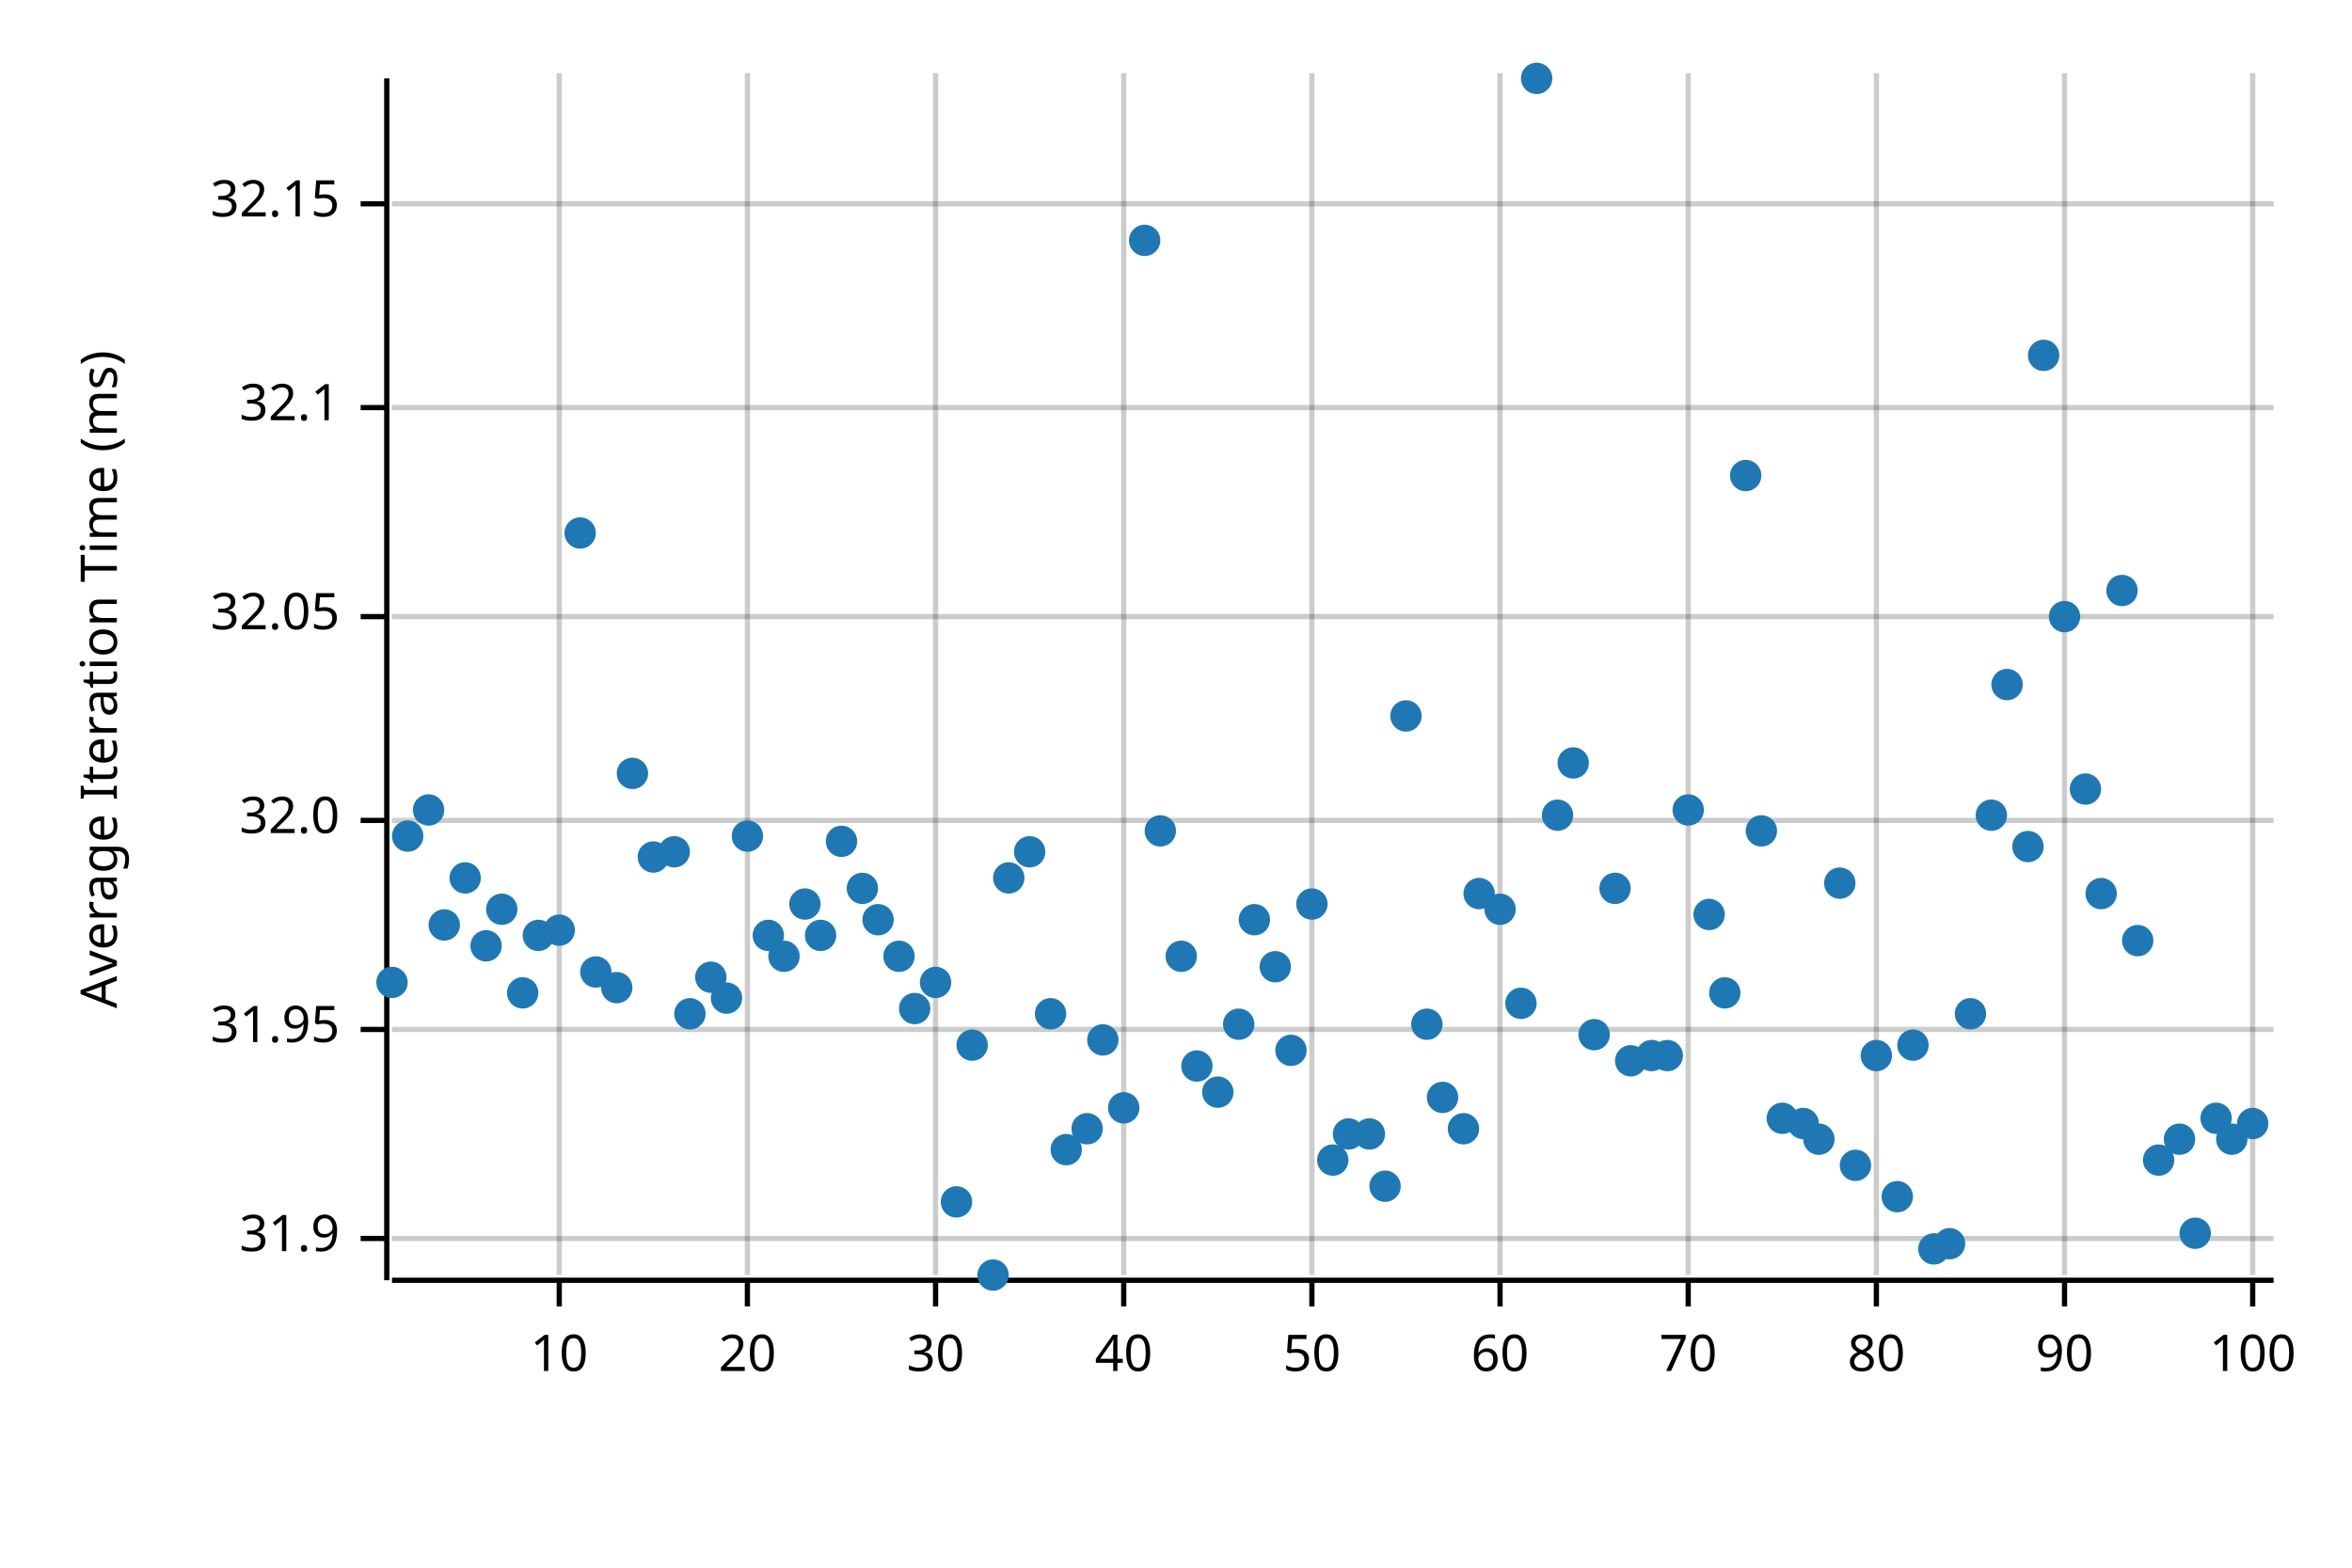
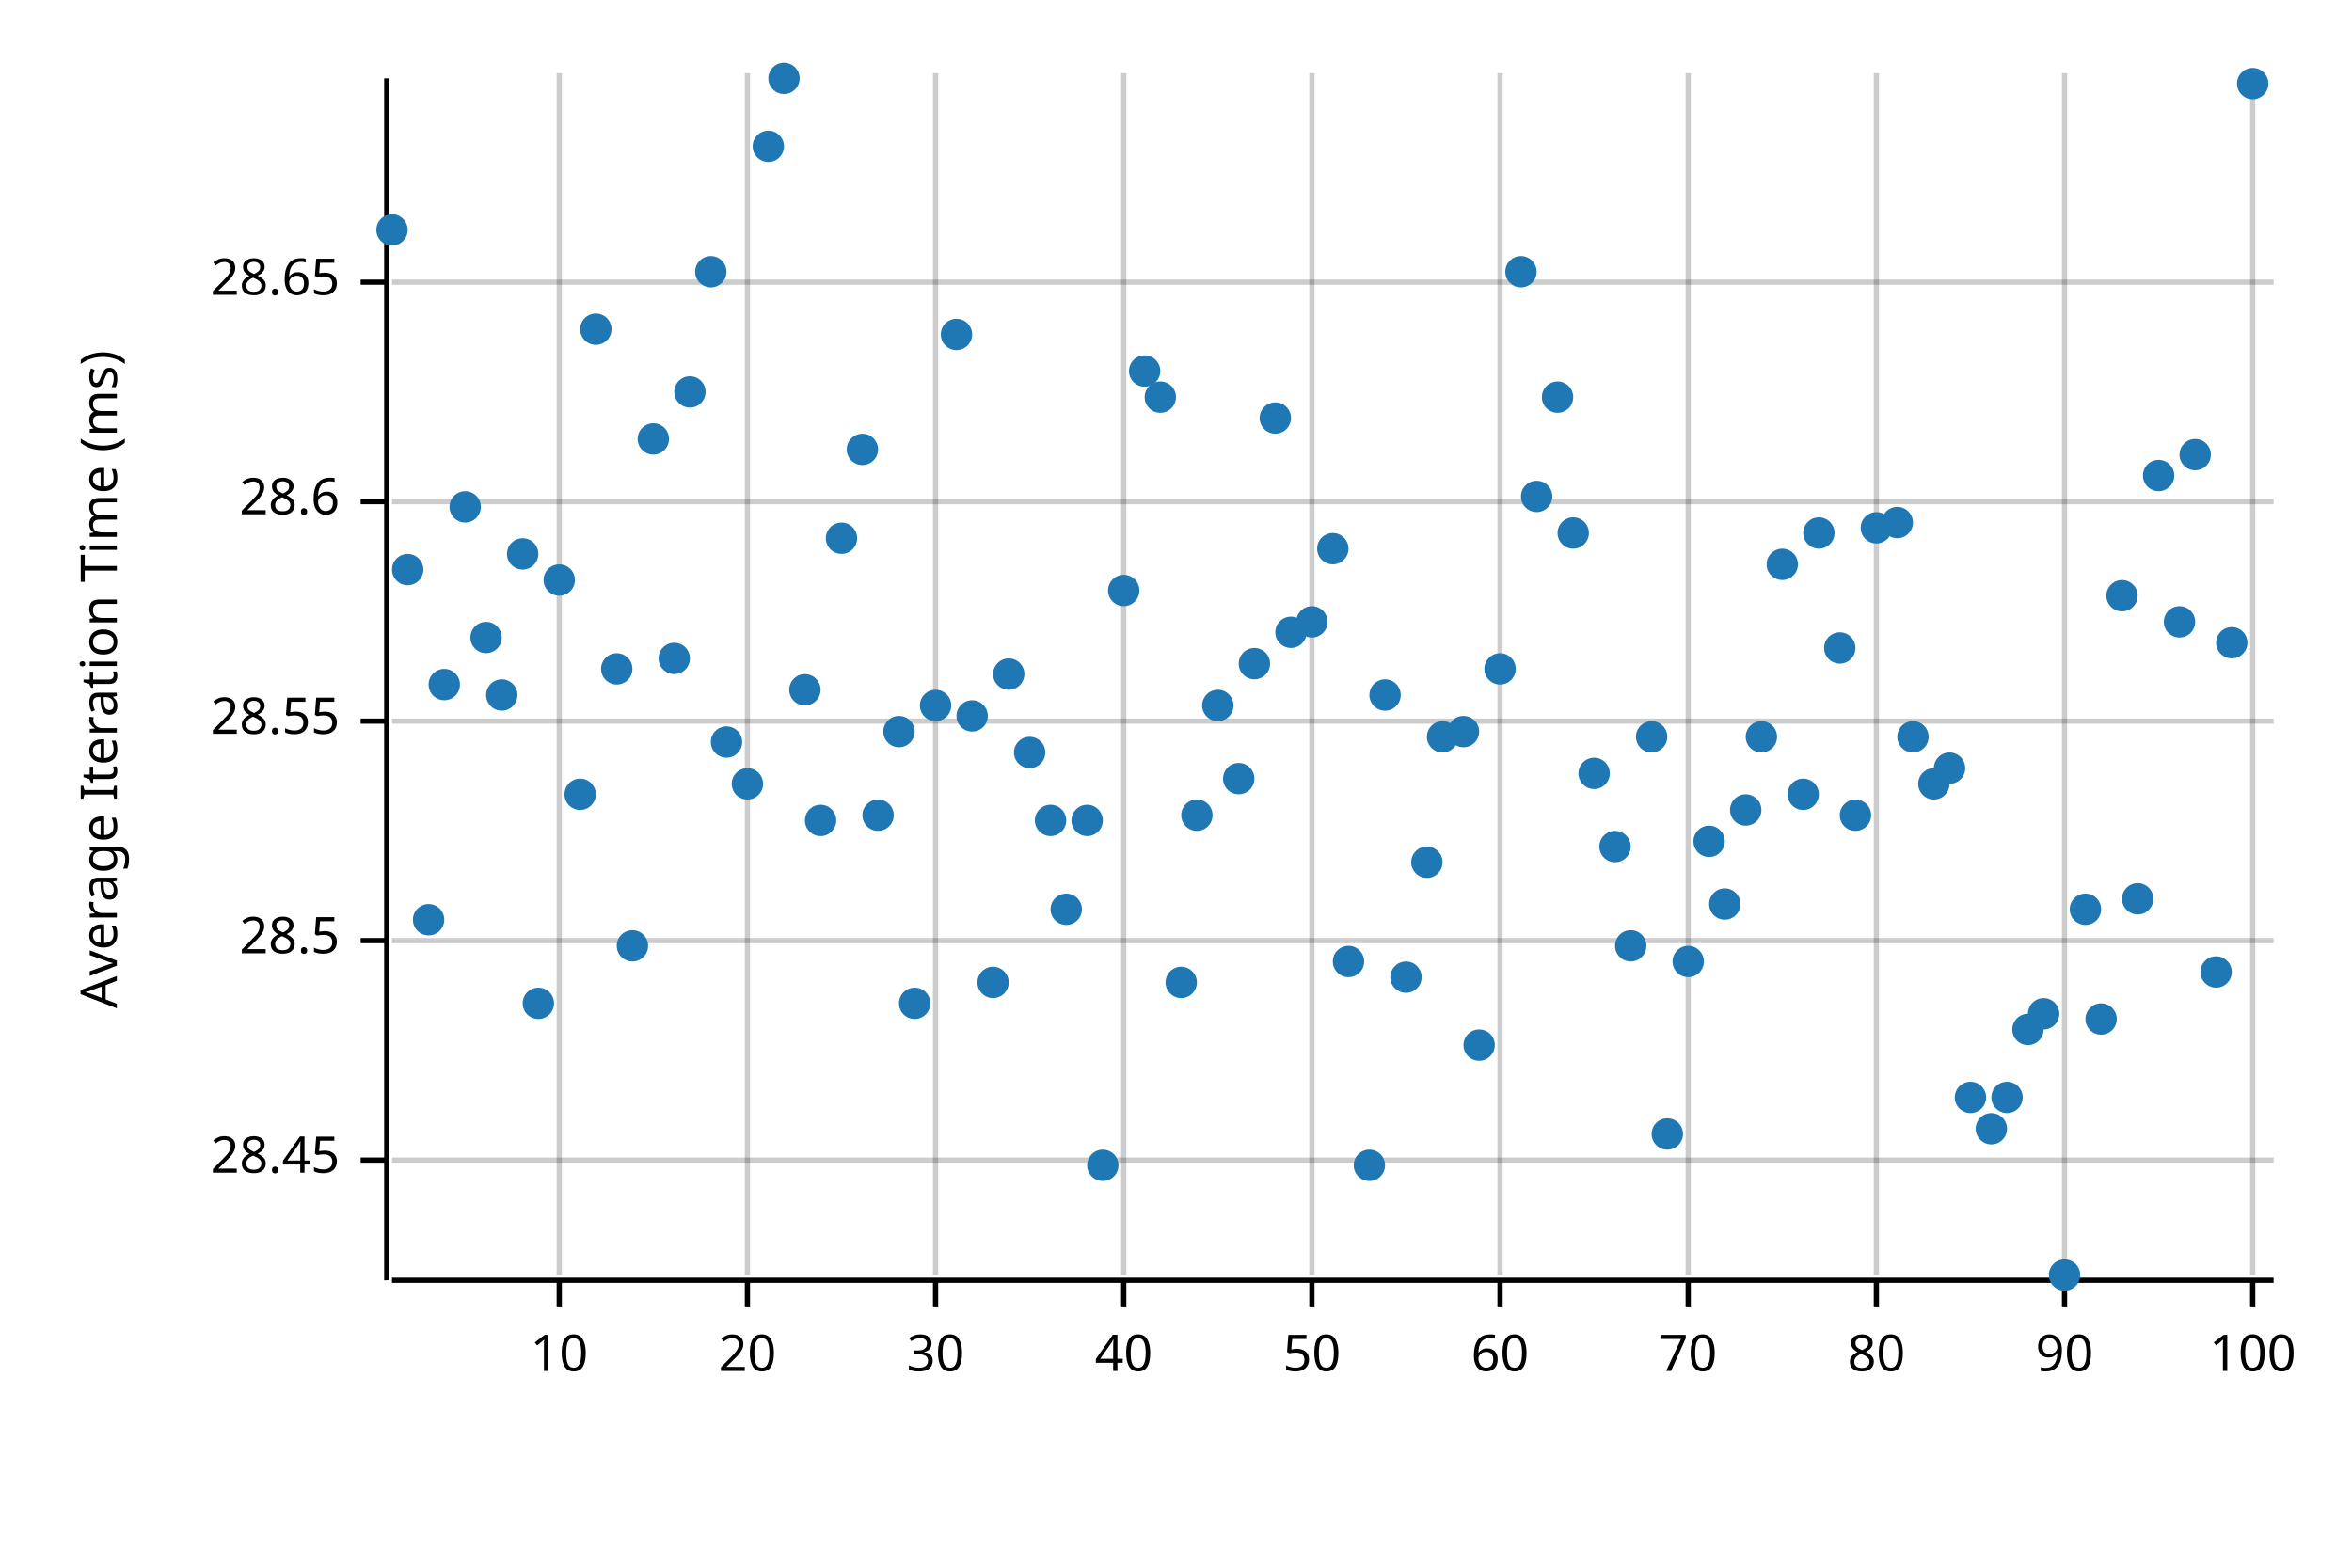
<svg xmlns="http://www.w3.org/2000/svg" width="450" height="300" viewBox="0 0 450 300">
  <text x="15" y="130" dy="0.76em" text-anchor="middle" font-family="sans-serif" font-size="9.677" opacity="1" fill="#000000" transform="rotate(270, 15, 130)">
Average Iteration Time (ms)
</text>
  <line opacity="0.2" stroke="#000000" stroke-width="1" x1="107" y1="244" x2="107" y2="14" />
  <line opacity="0.2" stroke="#000000" stroke-width="1" x1="143" y1="244" x2="143" y2="14" />
  <line opacity="0.2" stroke="#000000" stroke-width="1" x1="179" y1="244" x2="179" y2="14" />
  <line opacity="0.2" stroke="#000000" stroke-width="1" x1="215" y1="244" x2="215" y2="14" />
  <line opacity="0.2" stroke="#000000" stroke-width="1" x1="251" y1="244" x2="251" y2="14" />
  <line opacity="0.2" stroke="#000000" stroke-width="1" x1="287" y1="244" x2="287" y2="14" />
  <line opacity="0.2" stroke="#000000" stroke-width="1" x1="323" y1="244" x2="323" y2="14" />
  <line opacity="0.2" stroke="#000000" stroke-width="1" x1="359" y1="244" x2="359" y2="14" />
  <line opacity="0.2" stroke="#000000" stroke-width="1" x1="395" y1="244" x2="395" y2="14" />
  <line opacity="0.2" stroke="#000000" stroke-width="1" x1="431" y1="244" x2="431" y2="14" />
-   <line opacity="0.2" stroke="#000000" stroke-width="1" x1="75" y1="237" x2="435" y2="237" />
-   <line opacity="0.2" stroke="#000000" stroke-width="1" x1="75" y1="197" x2="435" y2="197" />
-   <line opacity="0.2" stroke="#000000" stroke-width="1" x1="75" y1="157" x2="435" y2="157" />
-   <line opacity="0.2" stroke="#000000" stroke-width="1" x1="75" y1="118" x2="435" y2="118" />
-   <line opacity="0.2" stroke="#000000" stroke-width="1" x1="75" y1="78" x2="435" y2="78" />
-   <line opacity="0.2" stroke="#000000" stroke-width="1" x1="75" y1="39" x2="435" y2="39" />
+   <line opacity="0.2" stroke="#000000" stroke-width="1" x1="75" y1="222" x2="435" y2="222" />
+   <line opacity="0.2" stroke="#000000" stroke-width="1" x1="75" y1="180" x2="435" y2="180" />
+   <line opacity="0.2" stroke="#000000" stroke-width="1" x1="75" y1="138" x2="435" y2="138" />
+   <line opacity="0.2" stroke="#000000" stroke-width="1" x1="75" y1="96" x2="435" y2="96" />
+   <line opacity="0.2" stroke="#000000" stroke-width="1" x1="75" y1="54" x2="435" y2="54" />
  <polyline fill="none" opacity="1" stroke="#000000" stroke-width="1" points="74,15 74,245 " />
-   <text x="65" y="237" dy="0.5ex" text-anchor="end" font-family="sans-serif" font-size="9.677" opacity="1" fill="#000000">
- 31.9
+   <text x="65" y="222" dy="0.5ex" text-anchor="end" font-family="sans-serif" font-size="9.677" opacity="1" fill="#000000">
+ 28.45
</text>
-   <polyline fill="none" opacity="1" stroke="#000000" stroke-width="1" points="69,237 74,237 " />
-   <text x="65" y="197" dy="0.5ex" text-anchor="end" font-family="sans-serif" font-size="9.677" opacity="1" fill="#000000">
- 31.95
+   <polyline fill="none" opacity="1" stroke="#000000" stroke-width="1" points="69,222 74,222 " />
+   <text x="65" y="180" dy="0.5ex" text-anchor="end" font-family="sans-serif" font-size="9.677" opacity="1" fill="#000000">
+ 28.5
</text>
-   <polyline fill="none" opacity="1" stroke="#000000" stroke-width="1" points="69,197 74,197 " />
-   <text x="65" y="157" dy="0.5ex" text-anchor="end" font-family="sans-serif" font-size="9.677" opacity="1" fill="#000000">
- 32.0
+   <polyline fill="none" opacity="1" stroke="#000000" stroke-width="1" points="69,180 74,180 " />
+   <text x="65" y="138" dy="0.5ex" text-anchor="end" font-family="sans-serif" font-size="9.677" opacity="1" fill="#000000">
+ 28.55
</text>
-   <polyline fill="none" opacity="1" stroke="#000000" stroke-width="1" points="69,157 74,157 " />
-   <text x="65" y="118" dy="0.5ex" text-anchor="end" font-family="sans-serif" font-size="9.677" opacity="1" fill="#000000">
- 32.05
+   <polyline fill="none" opacity="1" stroke="#000000" stroke-width="1" points="69,138 74,138 " />
+   <text x="65" y="96" dy="0.5ex" text-anchor="end" font-family="sans-serif" font-size="9.677" opacity="1" fill="#000000">
+ 28.6
</text>
-   <polyline fill="none" opacity="1" stroke="#000000" stroke-width="1" points="69,118 74,118 " />
-   <text x="65" y="78" dy="0.5ex" text-anchor="end" font-family="sans-serif" font-size="9.677" opacity="1" fill="#000000">
- 32.1
+   <polyline fill="none" opacity="1" stroke="#000000" stroke-width="1" points="69,96 74,96 " />
+   <text x="65" y="54" dy="0.5ex" text-anchor="end" font-family="sans-serif" font-size="9.677" opacity="1" fill="#000000">
+ 28.65
</text>
-   <polyline fill="none" opacity="1" stroke="#000000" stroke-width="1" points="69,78 74,78 " />
-   <text x="65" y="39" dy="0.5ex" text-anchor="end" font-family="sans-serif" font-size="9.677" opacity="1" fill="#000000">
- 32.15
- </text>
-   <polyline fill="none" opacity="1" stroke="#000000" stroke-width="1" points="69,39 74,39 " />
+   <polyline fill="none" opacity="1" stroke="#000000" stroke-width="1" points="69,54 74,54 " />
  <polyline fill="none" opacity="1" stroke="#000000" stroke-width="1" points="75,245 435,245 " />
  <text x="107" y="255" dy="0.76em" text-anchor="middle" font-family="sans-serif" font-size="9.677" opacity="1" fill="#000000">
10
</text>
  <polyline fill="none" opacity="1" stroke="#000000" stroke-width="1" points="107,245 107,250 " />
  <text x="143" y="255" dy="0.76em" text-anchor="middle" font-family="sans-serif" font-size="9.677" opacity="1" fill="#000000">
20
</text>
  <polyline fill="none" opacity="1" stroke="#000000" stroke-width="1" points="143,245 143,250 " />
  <text x="179" y="255" dy="0.76em" text-anchor="middle" font-family="sans-serif" font-size="9.677" opacity="1" fill="#000000">
30
</text>
  <polyline fill="none" opacity="1" stroke="#000000" stroke-width="1" points="179,245 179,250 " />
  <text x="215" y="255" dy="0.76em" text-anchor="middle" font-family="sans-serif" font-size="9.677" opacity="1" fill="#000000">
40
</text>
  <polyline fill="none" opacity="1" stroke="#000000" stroke-width="1" points="215,245 215,250 " />
  <text x="251" y="255" dy="0.76em" text-anchor="middle" font-family="sans-serif" font-size="9.677" opacity="1" fill="#000000">
50
</text>
  <polyline fill="none" opacity="1" stroke="#000000" stroke-width="1" points="251,245 251,250 " />
  <text x="287" y="255" dy="0.76em" text-anchor="middle" font-family="sans-serif" font-size="9.677" opacity="1" fill="#000000">
60
</text>
  <polyline fill="none" opacity="1" stroke="#000000" stroke-width="1" points="287,245 287,250 " />
  <text x="323" y="255" dy="0.76em" text-anchor="middle" font-family="sans-serif" font-size="9.677" opacity="1" fill="#000000">
70
</text>
  <polyline fill="none" opacity="1" stroke="#000000" stroke-width="1" points="323,245 323,250 " />
  <text x="359" y="255" dy="0.76em" text-anchor="middle" font-family="sans-serif" font-size="9.677" opacity="1" fill="#000000">
80
</text>
  <polyline fill="none" opacity="1" stroke="#000000" stroke-width="1" points="359,245 359,250 " />
  <text x="395" y="255" dy="0.76em" text-anchor="middle" font-family="sans-serif" font-size="9.677" opacity="1" fill="#000000">
90
</text>
  <polyline fill="none" opacity="1" stroke="#000000" stroke-width="1" points="395,245 395,250 " />
  <text x="431" y="255" dy="0.76em" text-anchor="middle" font-family="sans-serif" font-size="9.677" opacity="1" fill="#000000">
100
</text>
  <polyline fill="none" opacity="1" stroke="#000000" stroke-width="1" points="431,245 431,250 " />
-   <circle cx="75" cy="188" r="3" opacity="1" fill="#1F78B4" stroke="none" stroke-width="1" />
-   <circle cx="78" cy="160" r="3" opacity="1" fill="#1F78B4" stroke="none" stroke-width="1" />
-   <circle cx="82" cy="155" r="3" opacity="1" fill="#1F78B4" stroke="none" stroke-width="1" />
-   <circle cx="85" cy="177" r="3" opacity="1" fill="#1F78B4" stroke="none" stroke-width="1" />
-   <circle cx="89" cy="168" r="3" opacity="1" fill="#1F78B4" stroke="none" stroke-width="1" />
-   <circle cx="93" cy="181" r="3" opacity="1" fill="#1F78B4" stroke="none" stroke-width="1" />
-   <circle cx="96" cy="174" r="3" opacity="1" fill="#1F78B4" stroke="none" stroke-width="1" />
-   <circle cx="100" cy="190" r="3" opacity="1" fill="#1F78B4" stroke="none" stroke-width="1" />
-   <circle cx="103" cy="179" r="3" opacity="1" fill="#1F78B4" stroke="none" stroke-width="1" />
-   <circle cx="107" cy="178" r="3" opacity="1" fill="#1F78B4" stroke="none" stroke-width="1" />
-   <circle cx="111" cy="102" r="3" opacity="1" fill="#1F78B4" stroke="none" stroke-width="1" />
-   <circle cx="114" cy="186" r="3" opacity="1" fill="#1F78B4" stroke="none" stroke-width="1" />
-   <circle cx="118" cy="189" r="3" opacity="1" fill="#1F78B4" stroke="none" stroke-width="1" />
-   <circle cx="121" cy="148" r="3" opacity="1" fill="#1F78B4" stroke="none" stroke-width="1" />
-   <circle cx="125" cy="164" r="3" opacity="1" fill="#1F78B4" stroke="none" stroke-width="1" />
-   <circle cx="129" cy="163" r="3" opacity="1" fill="#1F78B4" stroke="none" stroke-width="1" />
-   <circle cx="132" cy="194" r="3" opacity="1" fill="#1F78B4" stroke="none" stroke-width="1" />
-   <circle cx="136" cy="187" r="3" opacity="1" fill="#1F78B4" stroke="none" stroke-width="1" />
-   <circle cx="139" cy="191" r="3" opacity="1" fill="#1F78B4" stroke="none" stroke-width="1" />
-   <circle cx="143" cy="160" r="3" opacity="1" fill="#1F78B4" stroke="none" stroke-width="1" />
-   <circle cx="147" cy="179" r="3" opacity="1" fill="#1F78B4" stroke="none" stroke-width="1" />
-   <circle cx="150" cy="183" r="3" opacity="1" fill="#1F78B4" stroke="none" stroke-width="1" />
-   <circle cx="154" cy="173" r="3" opacity="1" fill="#1F78B4" stroke="none" stroke-width="1" />
-   <circle cx="157" cy="179" r="3" opacity="1" fill="#1F78B4" stroke="none" stroke-width="1" />
-   <circle cx="161" cy="161" r="3" opacity="1" fill="#1F78B4" stroke="none" stroke-width="1" />
-   <circle cx="165" cy="170" r="3" opacity="1" fill="#1F78B4" stroke="none" stroke-width="1" />
-   <circle cx="168" cy="176" r="3" opacity="1" fill="#1F78B4" stroke="none" stroke-width="1" />
-   <circle cx="172" cy="183" r="3" opacity="1" fill="#1F78B4" stroke="none" stroke-width="1" />
-   <circle cx="175" cy="193" r="3" opacity="1" fill="#1F78B4" stroke="none" stroke-width="1" />
-   <circle cx="179" cy="188" r="3" opacity="1" fill="#1F78B4" stroke="none" stroke-width="1" />
-   <circle cx="183" cy="230" r="3" opacity="1" fill="#1F78B4" stroke="none" stroke-width="1" />
-   <circle cx="186" cy="200" r="3" opacity="1" fill="#1F78B4" stroke="none" stroke-width="1" />
-   <circle cx="190" cy="244" r="3" opacity="1" fill="#1F78B4" stroke="none" stroke-width="1" />
-   <circle cx="193" cy="168" r="3" opacity="1" fill="#1F78B4" stroke="none" stroke-width="1" />
-   <circle cx="197" cy="163" r="3" opacity="1" fill="#1F78B4" stroke="none" stroke-width="1" />
-   <circle cx="201" cy="194" r="3" opacity="1" fill="#1F78B4" stroke="none" stroke-width="1" />
-   <circle cx="204" cy="220" r="3" opacity="1" fill="#1F78B4" stroke="none" stroke-width="1" />
-   <circle cx="208" cy="216" r="3" opacity="1" fill="#1F78B4" stroke="none" stroke-width="1" />
-   <circle cx="211" cy="199" r="3" opacity="1" fill="#1F78B4" stroke="none" stroke-width="1" />
-   <circle cx="215" cy="212" r="3" opacity="1" fill="#1F78B4" stroke="none" stroke-width="1" />
-   <circle cx="219" cy="46" r="3" opacity="1" fill="#1F78B4" stroke="none" stroke-width="1" />
-   <circle cx="222" cy="159" r="3" opacity="1" fill="#1F78B4" stroke="none" stroke-width="1" />
-   <circle cx="226" cy="183" r="3" opacity="1" fill="#1F78B4" stroke="none" stroke-width="1" />
-   <circle cx="229" cy="204" r="3" opacity="1" fill="#1F78B4" stroke="none" stroke-width="1" />
-   <circle cx="233" cy="209" r="3" opacity="1" fill="#1F78B4" stroke="none" stroke-width="1" />
-   <circle cx="237" cy="196" r="3" opacity="1" fill="#1F78B4" stroke="none" stroke-width="1" />
-   <circle cx="240" cy="176" r="3" opacity="1" fill="#1F78B4" stroke="none" stroke-width="1" />
-   <circle cx="244" cy="185" r="3" opacity="1" fill="#1F78B4" stroke="none" stroke-width="1" />
-   <circle cx="247" cy="201" r="3" opacity="1" fill="#1F78B4" stroke="none" stroke-width="1" />
-   <circle cx="251" cy="173" r="3" opacity="1" fill="#1F78B4" stroke="none" stroke-width="1" />
-   <circle cx="255" cy="222" r="3" opacity="1" fill="#1F78B4" stroke="none" stroke-width="1" />
-   <circle cx="258" cy="217" r="3" opacity="1" fill="#1F78B4" stroke="none" stroke-width="1" />
-   <circle cx="262" cy="217" r="3" opacity="1" fill="#1F78B4" stroke="none" stroke-width="1" />
-   <circle cx="265" cy="227" r="3" opacity="1" fill="#1F78B4" stroke="none" stroke-width="1" />
-   <circle cx="269" cy="137" r="3" opacity="1" fill="#1F78B4" stroke="none" stroke-width="1" />
-   <circle cx="273" cy="196" r="3" opacity="1" fill="#1F78B4" stroke="none" stroke-width="1" />
-   <circle cx="276" cy="210" r="3" opacity="1" fill="#1F78B4" stroke="none" stroke-width="1" />
-   <circle cx="280" cy="216" r="3" opacity="1" fill="#1F78B4" stroke="none" stroke-width="1" />
-   <circle cx="283" cy="171" r="3" opacity="1" fill="#1F78B4" stroke="none" stroke-width="1" />
-   <circle cx="287" cy="174" r="3" opacity="1" fill="#1F78B4" stroke="none" stroke-width="1" />
-   <circle cx="291" cy="192" r="3" opacity="1" fill="#1F78B4" stroke="none" stroke-width="1" />
-   <circle cx="294" cy="15" r="3" opacity="1" fill="#1F78B4" stroke="none" stroke-width="1" />
-   <circle cx="298" cy="156" r="3" opacity="1" fill="#1F78B4" stroke="none" stroke-width="1" />
-   <circle cx="301" cy="146" r="3" opacity="1" fill="#1F78B4" stroke="none" stroke-width="1" />
-   <circle cx="305" cy="198" r="3" opacity="1" fill="#1F78B4" stroke="none" stroke-width="1" />
-   <circle cx="309" cy="170" r="3" opacity="1" fill="#1F78B4" stroke="none" stroke-width="1" />
-   <circle cx="312" cy="203" r="3" opacity="1" fill="#1F78B4" stroke="none" stroke-width="1" />
-   <circle cx="316" cy="202" r="3" opacity="1" fill="#1F78B4" stroke="none" stroke-width="1" />
-   <circle cx="319" cy="202" r="3" opacity="1" fill="#1F78B4" stroke="none" stroke-width="1" />
-   <circle cx="323" cy="155" r="3" opacity="1" fill="#1F78B4" stroke="none" stroke-width="1" />
-   <circle cx="327" cy="175" r="3" opacity="1" fill="#1F78B4" stroke="none" stroke-width="1" />
-   <circle cx="330" cy="190" r="3" opacity="1" fill="#1F78B4" stroke="none" stroke-width="1" />
-   <circle cx="334" cy="91" r="3" opacity="1" fill="#1F78B4" stroke="none" stroke-width="1" />
-   <circle cx="337" cy="159" r="3" opacity="1" fill="#1F78B4" stroke="none" stroke-width="1" />
-   <circle cx="341" cy="214" r="3" opacity="1" fill="#1F78B4" stroke="none" stroke-width="1" />
-   <circle cx="345" cy="215" r="3" opacity="1" fill="#1F78B4" stroke="none" stroke-width="1" />
-   <circle cx="348" cy="218" r="3" opacity="1" fill="#1F78B4" stroke="none" stroke-width="1" />
-   <circle cx="352" cy="169" r="3" opacity="1" fill="#1F78B4" stroke="none" stroke-width="1" />
-   <circle cx="355" cy="223" r="3" opacity="1" fill="#1F78B4" stroke="none" stroke-width="1" />
-   <circle cx="359" cy="202" r="3" opacity="1" fill="#1F78B4" stroke="none" stroke-width="1" />
-   <circle cx="363" cy="229" r="3" opacity="1" fill="#1F78B4" stroke="none" stroke-width="1" />
-   <circle cx="366" cy="200" r="3" opacity="1" fill="#1F78B4" stroke="none" stroke-width="1" />
-   <circle cx="370" cy="239" r="3" opacity="1" fill="#1F78B4" stroke="none" stroke-width="1" />
-   <circle cx="373" cy="238" r="3" opacity="1" fill="#1F78B4" stroke="none" stroke-width="1" />
-   <circle cx="377" cy="194" r="3" opacity="1" fill="#1F78B4" stroke="none" stroke-width="1" />
-   <circle cx="381" cy="156" r="3" opacity="1" fill="#1F78B4" stroke="none" stroke-width="1" />
-   <circle cx="384" cy="131" r="3" opacity="1" fill="#1F78B4" stroke="none" stroke-width="1" />
-   <circle cx="388" cy="162" r="3" opacity="1" fill="#1F78B4" stroke="none" stroke-width="1" />
-   <circle cx="391" cy="68" r="3" opacity="1" fill="#1F78B4" stroke="none" stroke-width="1" />
-   <circle cx="395" cy="118" r="3" opacity="1" fill="#1F78B4" stroke="none" stroke-width="1" />
-   <circle cx="399" cy="151" r="3" opacity="1" fill="#1F78B4" stroke="none" stroke-width="1" />
-   <circle cx="402" cy="171" r="3" opacity="1" fill="#1F78B4" stroke="none" stroke-width="1" />
-   <circle cx="406" cy="113" r="3" opacity="1" fill="#1F78B4" stroke="none" stroke-width="1" />
-   <circle cx="409" cy="180" r="3" opacity="1" fill="#1F78B4" stroke="none" stroke-width="1" />
-   <circle cx="413" cy="222" r="3" opacity="1" fill="#1F78B4" stroke="none" stroke-width="1" />
-   <circle cx="417" cy="218" r="3" opacity="1" fill="#1F78B4" stroke="none" stroke-width="1" />
-   <circle cx="420" cy="236" r="3" opacity="1" fill="#1F78B4" stroke="none" stroke-width="1" />
-   <circle cx="424" cy="214" r="3" opacity="1" fill="#1F78B4" stroke="none" stroke-width="1" />
-   <circle cx="427" cy="218" r="3" opacity="1" fill="#1F78B4" stroke="none" stroke-width="1" />
-   <circle cx="431" cy="215" r="3" opacity="1" fill="#1F78B4" stroke="none" stroke-width="1" />
+   <circle cx="75" cy="44" r="3" opacity="1" fill="#1F78B4" stroke="none" stroke-width="1" />
+   <circle cx="78" cy="109" r="3" opacity="1" fill="#1F78B4" stroke="none" stroke-width="1" />
+   <circle cx="82" cy="176" r="3" opacity="1" fill="#1F78B4" stroke="none" stroke-width="1" />
+   <circle cx="85" cy="131" r="3" opacity="1" fill="#1F78B4" stroke="none" stroke-width="1" />
+   <circle cx="89" cy="97" r="3" opacity="1" fill="#1F78B4" stroke="none" stroke-width="1" />
+   <circle cx="93" cy="122" r="3" opacity="1" fill="#1F78B4" stroke="none" stroke-width="1" />
+   <circle cx="96" cy="133" r="3" opacity="1" fill="#1F78B4" stroke="none" stroke-width="1" />
+   <circle cx="100" cy="106" r="3" opacity="1" fill="#1F78B4" stroke="none" stroke-width="1" />
+   <circle cx="103" cy="192" r="3" opacity="1" fill="#1F78B4" stroke="none" stroke-width="1" />
+   <circle cx="107" cy="111" r="3" opacity="1" fill="#1F78B4" stroke="none" stroke-width="1" />
+   <circle cx="111" cy="152" r="3" opacity="1" fill="#1F78B4" stroke="none" stroke-width="1" />
+   <circle cx="114" cy="63" r="3" opacity="1" fill="#1F78B4" stroke="none" stroke-width="1" />
+   <circle cx="118" cy="128" r="3" opacity="1" fill="#1F78B4" stroke="none" stroke-width="1" />
+   <circle cx="121" cy="181" r="3" opacity="1" fill="#1F78B4" stroke="none" stroke-width="1" />
+   <circle cx="125" cy="84" r="3" opacity="1" fill="#1F78B4" stroke="none" stroke-width="1" />
+   <circle cx="129" cy="126" r="3" opacity="1" fill="#1F78B4" stroke="none" stroke-width="1" />
+   <circle cx="132" cy="75" r="3" opacity="1" fill="#1F78B4" stroke="none" stroke-width="1" />
+   <circle cx="136" cy="52" r="3" opacity="1" fill="#1F78B4" stroke="none" stroke-width="1" />
+   <circle cx="139" cy="142" r="3" opacity="1" fill="#1F78B4" stroke="none" stroke-width="1" />
+   <circle cx="143" cy="150" r="3" opacity="1" fill="#1F78B4" stroke="none" stroke-width="1" />
+   <circle cx="147" cy="28" r="3" opacity="1" fill="#1F78B4" stroke="none" stroke-width="1" />
+   <circle cx="150" cy="15" r="3" opacity="1" fill="#1F78B4" stroke="none" stroke-width="1" />
+   <circle cx="154" cy="132" r="3" opacity="1" fill="#1F78B4" stroke="none" stroke-width="1" />
+   <circle cx="157" cy="157" r="3" opacity="1" fill="#1F78B4" stroke="none" stroke-width="1" />
+   <circle cx="161" cy="103" r="3" opacity="1" fill="#1F78B4" stroke="none" stroke-width="1" />
+   <circle cx="165" cy="86" r="3" opacity="1" fill="#1F78B4" stroke="none" stroke-width="1" />
+   <circle cx="168" cy="156" r="3" opacity="1" fill="#1F78B4" stroke="none" stroke-width="1" />
+   <circle cx="172" cy="140" r="3" opacity="1" fill="#1F78B4" stroke="none" stroke-width="1" />
+   <circle cx="175" cy="192" r="3" opacity="1" fill="#1F78B4" stroke="none" stroke-width="1" />
+   <circle cx="179" cy="135" r="3" opacity="1" fill="#1F78B4" stroke="none" stroke-width="1" />
+   <circle cx="183" cy="64" r="3" opacity="1" fill="#1F78B4" stroke="none" stroke-width="1" />
+   <circle cx="186" cy="137" r="3" opacity="1" fill="#1F78B4" stroke="none" stroke-width="1" />
+   <circle cx="190" cy="188" r="3" opacity="1" fill="#1F78B4" stroke="none" stroke-width="1" />
+   <circle cx="193" cy="129" r="3" opacity="1" fill="#1F78B4" stroke="none" stroke-width="1" />
+   <circle cx="197" cy="144" r="3" opacity="1" fill="#1F78B4" stroke="none" stroke-width="1" />
+   <circle cx="201" cy="157" r="3" opacity="1" fill="#1F78B4" stroke="none" stroke-width="1" />
+   <circle cx="204" cy="174" r="3" opacity="1" fill="#1F78B4" stroke="none" stroke-width="1" />
+   <circle cx="208" cy="157" r="3" opacity="1" fill="#1F78B4" stroke="none" stroke-width="1" />
+   <circle cx="211" cy="223" r="3" opacity="1" fill="#1F78B4" stroke="none" stroke-width="1" />
+   <circle cx="215" cy="113" r="3" opacity="1" fill="#1F78B4" stroke="none" stroke-width="1" />
+   <circle cx="219" cy="71" r="3" opacity="1" fill="#1F78B4" stroke="none" stroke-width="1" />
+   <circle cx="222" cy="76" r="3" opacity="1" fill="#1F78B4" stroke="none" stroke-width="1" />
+   <circle cx="226" cy="188" r="3" opacity="1" fill="#1F78B4" stroke="none" stroke-width="1" />
+   <circle cx="229" cy="156" r="3" opacity="1" fill="#1F78B4" stroke="none" stroke-width="1" />
+   <circle cx="233" cy="135" r="3" opacity="1" fill="#1F78B4" stroke="none" stroke-width="1" />
+   <circle cx="237" cy="149" r="3" opacity="1" fill="#1F78B4" stroke="none" stroke-width="1" />
+   <circle cx="240" cy="127" r="3" opacity="1" fill="#1F78B4" stroke="none" stroke-width="1" />
+   <circle cx="244" cy="80" r="3" opacity="1" fill="#1F78B4" stroke="none" stroke-width="1" />
+   <circle cx="247" cy="121" r="3" opacity="1" fill="#1F78B4" stroke="none" stroke-width="1" />
+   <circle cx="251" cy="119" r="3" opacity="1" fill="#1F78B4" stroke="none" stroke-width="1" />
+   <circle cx="255" cy="105" r="3" opacity="1" fill="#1F78B4" stroke="none" stroke-width="1" />
+   <circle cx="258" cy="184" r="3" opacity="1" fill="#1F78B4" stroke="none" stroke-width="1" />
+   <circle cx="262" cy="223" r="3" opacity="1" fill="#1F78B4" stroke="none" stroke-width="1" />
+   <circle cx="265" cy="133" r="3" opacity="1" fill="#1F78B4" stroke="none" stroke-width="1" />
+   <circle cx="269" cy="187" r="3" opacity="1" fill="#1F78B4" stroke="none" stroke-width="1" />
+   <circle cx="273" cy="165" r="3" opacity="1" fill="#1F78B4" stroke="none" stroke-width="1" />
+   <circle cx="276" cy="141" r="3" opacity="1" fill="#1F78B4" stroke="none" stroke-width="1" />
+   <circle cx="280" cy="140" r="3" opacity="1" fill="#1F78B4" stroke="none" stroke-width="1" />
+   <circle cx="283" cy="200" r="3" opacity="1" fill="#1F78B4" stroke="none" stroke-width="1" />
+   <circle cx="287" cy="128" r="3" opacity="1" fill="#1F78B4" stroke="none" stroke-width="1" />
+   <circle cx="291" cy="52" r="3" opacity="1" fill="#1F78B4" stroke="none" stroke-width="1" />
+   <circle cx="294" cy="95" r="3" opacity="1" fill="#1F78B4" stroke="none" stroke-width="1" />
+   <circle cx="298" cy="76" r="3" opacity="1" fill="#1F78B4" stroke="none" stroke-width="1" />
+   <circle cx="301" cy="102" r="3" opacity="1" fill="#1F78B4" stroke="none" stroke-width="1" />
+   <circle cx="305" cy="148" r="3" opacity="1" fill="#1F78B4" stroke="none" stroke-width="1" />
+   <circle cx="309" cy="162" r="3" opacity="1" fill="#1F78B4" stroke="none" stroke-width="1" />
+   <circle cx="312" cy="181" r="3" opacity="1" fill="#1F78B4" stroke="none" stroke-width="1" />
+   <circle cx="316" cy="141" r="3" opacity="1" fill="#1F78B4" stroke="none" stroke-width="1" />
+   <circle cx="319" cy="217" r="3" opacity="1" fill="#1F78B4" stroke="none" stroke-width="1" />
+   <circle cx="323" cy="184" r="3" opacity="1" fill="#1F78B4" stroke="none" stroke-width="1" />
+   <circle cx="327" cy="161" r="3" opacity="1" fill="#1F78B4" stroke="none" stroke-width="1" />
+   <circle cx="330" cy="173" r="3" opacity="1" fill="#1F78B4" stroke="none" stroke-width="1" />
+   <circle cx="334" cy="155" r="3" opacity="1" fill="#1F78B4" stroke="none" stroke-width="1" />
+   <circle cx="337" cy="141" r="3" opacity="1" fill="#1F78B4" stroke="none" stroke-width="1" />
+   <circle cx="341" cy="108" r="3" opacity="1" fill="#1F78B4" stroke="none" stroke-width="1" />
+   <circle cx="345" cy="152" r="3" opacity="1" fill="#1F78B4" stroke="none" stroke-width="1" />
+   <circle cx="348" cy="102" r="3" opacity="1" fill="#1F78B4" stroke="none" stroke-width="1" />
+   <circle cx="352" cy="124" r="3" opacity="1" fill="#1F78B4" stroke="none" stroke-width="1" />
+   <circle cx="355" cy="156" r="3" opacity="1" fill="#1F78B4" stroke="none" stroke-width="1" />
+   <circle cx="359" cy="101" r="3" opacity="1" fill="#1F78B4" stroke="none" stroke-width="1" />
+   <circle cx="363" cy="100" r="3" opacity="1" fill="#1F78B4" stroke="none" stroke-width="1" />
+   <circle cx="366" cy="141" r="3" opacity="1" fill="#1F78B4" stroke="none" stroke-width="1" />
+   <circle cx="370" cy="150" r="3" opacity="1" fill="#1F78B4" stroke="none" stroke-width="1" />
+   <circle cx="373" cy="147" r="3" opacity="1" fill="#1F78B4" stroke="none" stroke-width="1" />
+   <circle cx="377" cy="210" r="3" opacity="1" fill="#1F78B4" stroke="none" stroke-width="1" />
+   <circle cx="381" cy="216" r="3" opacity="1" fill="#1F78B4" stroke="none" stroke-width="1" />
+   <circle cx="384" cy="210" r="3" opacity="1" fill="#1F78B4" stroke="none" stroke-width="1" />
+   <circle cx="388" cy="197" r="3" opacity="1" fill="#1F78B4" stroke="none" stroke-width="1" />
+   <circle cx="391" cy="194" r="3" opacity="1" fill="#1F78B4" stroke="none" stroke-width="1" />
+   <circle cx="395" cy="244" r="3" opacity="1" fill="#1F78B4" stroke="none" stroke-width="1" />
+   <circle cx="399" cy="174" r="3" opacity="1" fill="#1F78B4" stroke="none" stroke-width="1" />
+   <circle cx="402" cy="195" r="3" opacity="1" fill="#1F78B4" stroke="none" stroke-width="1" />
+   <circle cx="406" cy="114" r="3" opacity="1" fill="#1F78B4" stroke="none" stroke-width="1" />
+   <circle cx="409" cy="172" r="3" opacity="1" fill="#1F78B4" stroke="none" stroke-width="1" />
+   <circle cx="413" cy="91" r="3" opacity="1" fill="#1F78B4" stroke="none" stroke-width="1" />
+   <circle cx="417" cy="119" r="3" opacity="1" fill="#1F78B4" stroke="none" stroke-width="1" />
+   <circle cx="420" cy="87" r="3" opacity="1" fill="#1F78B4" stroke="none" stroke-width="1" />
+   <circle cx="424" cy="186" r="3" opacity="1" fill="#1F78B4" stroke="none" stroke-width="1" />
+   <circle cx="427" cy="123" r="3" opacity="1" fill="#1F78B4" stroke="none" stroke-width="1" />
+   <circle cx="431" cy="16" r="3" opacity="1" fill="#1F78B4" stroke="none" stroke-width="1" />
</svg>
